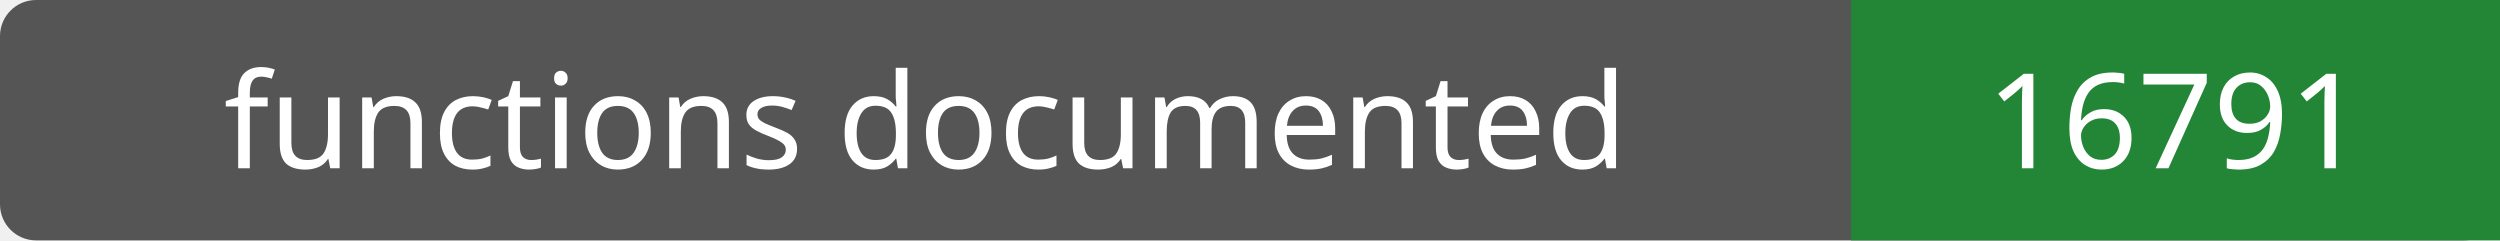
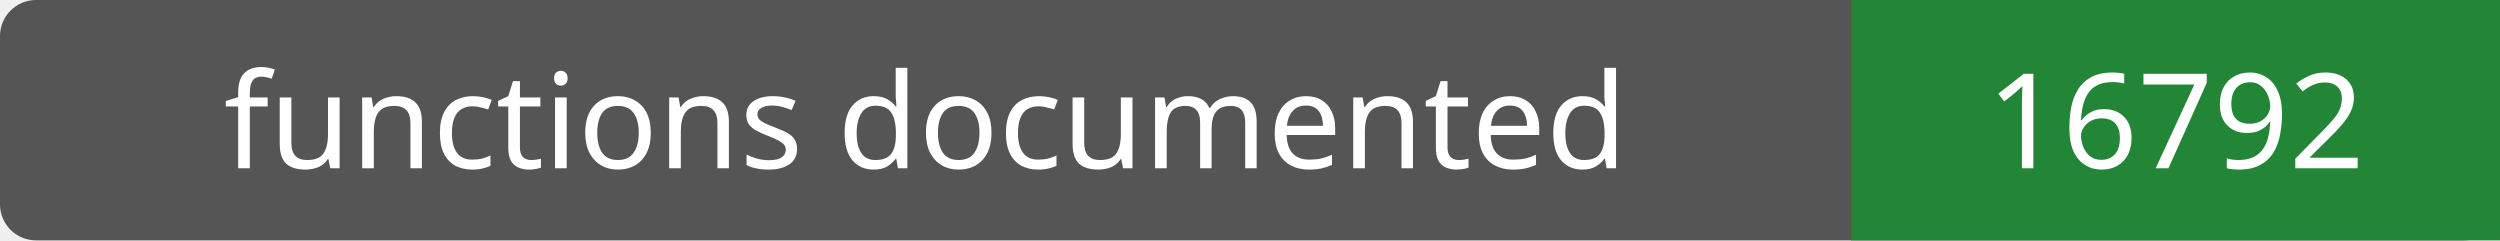
- <svg xmlns="http://www.w3.org/2000/svg" width="208" height="20" role="img" aria-label="functions documented: 16791">
+ <svg xmlns="http://www.w3.org/2000/svg" width="208" height="20" role="img" aria-label="functions documented: 16792">
  <rect width="208" height="20" rx="3" fill="#555" />
  <path fill="#238636" d="M154 0h54v20H154z" />
  <g fill="#fff" text-anchor="middle" font-family="Verdana,sans-serif" font-size="11">
    <text x="77.0" y="14">functions documented</text>
-     <text x="181.0" y="14">16791</text>
+     <text x="181.0" y="14">16792</text>
  </g>
</svg>
